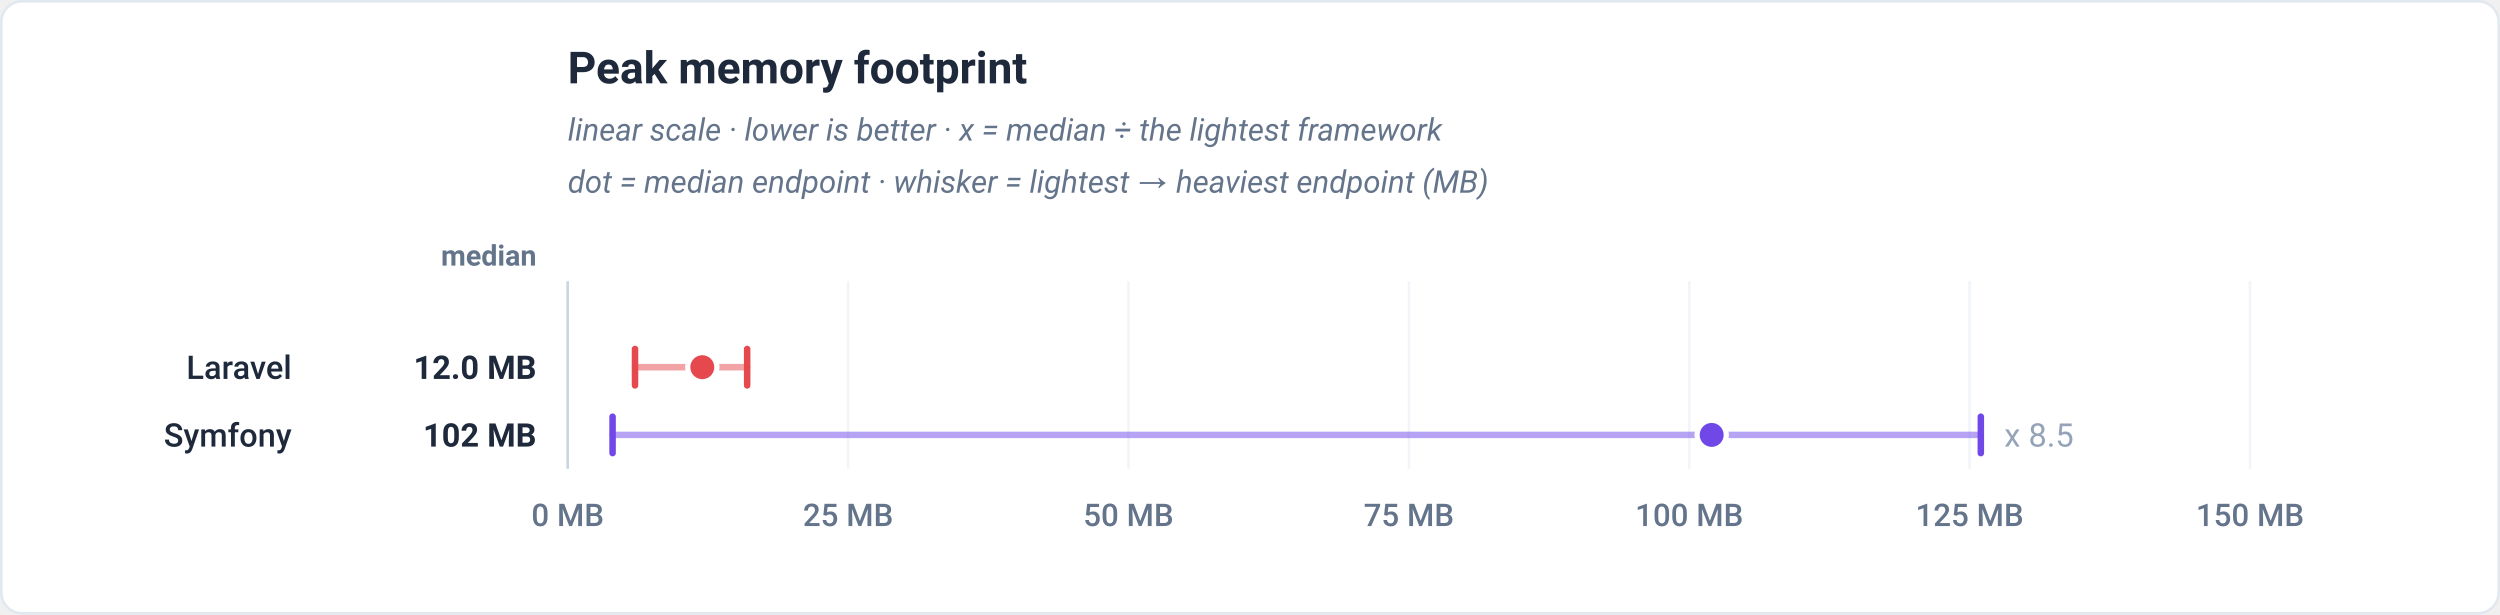
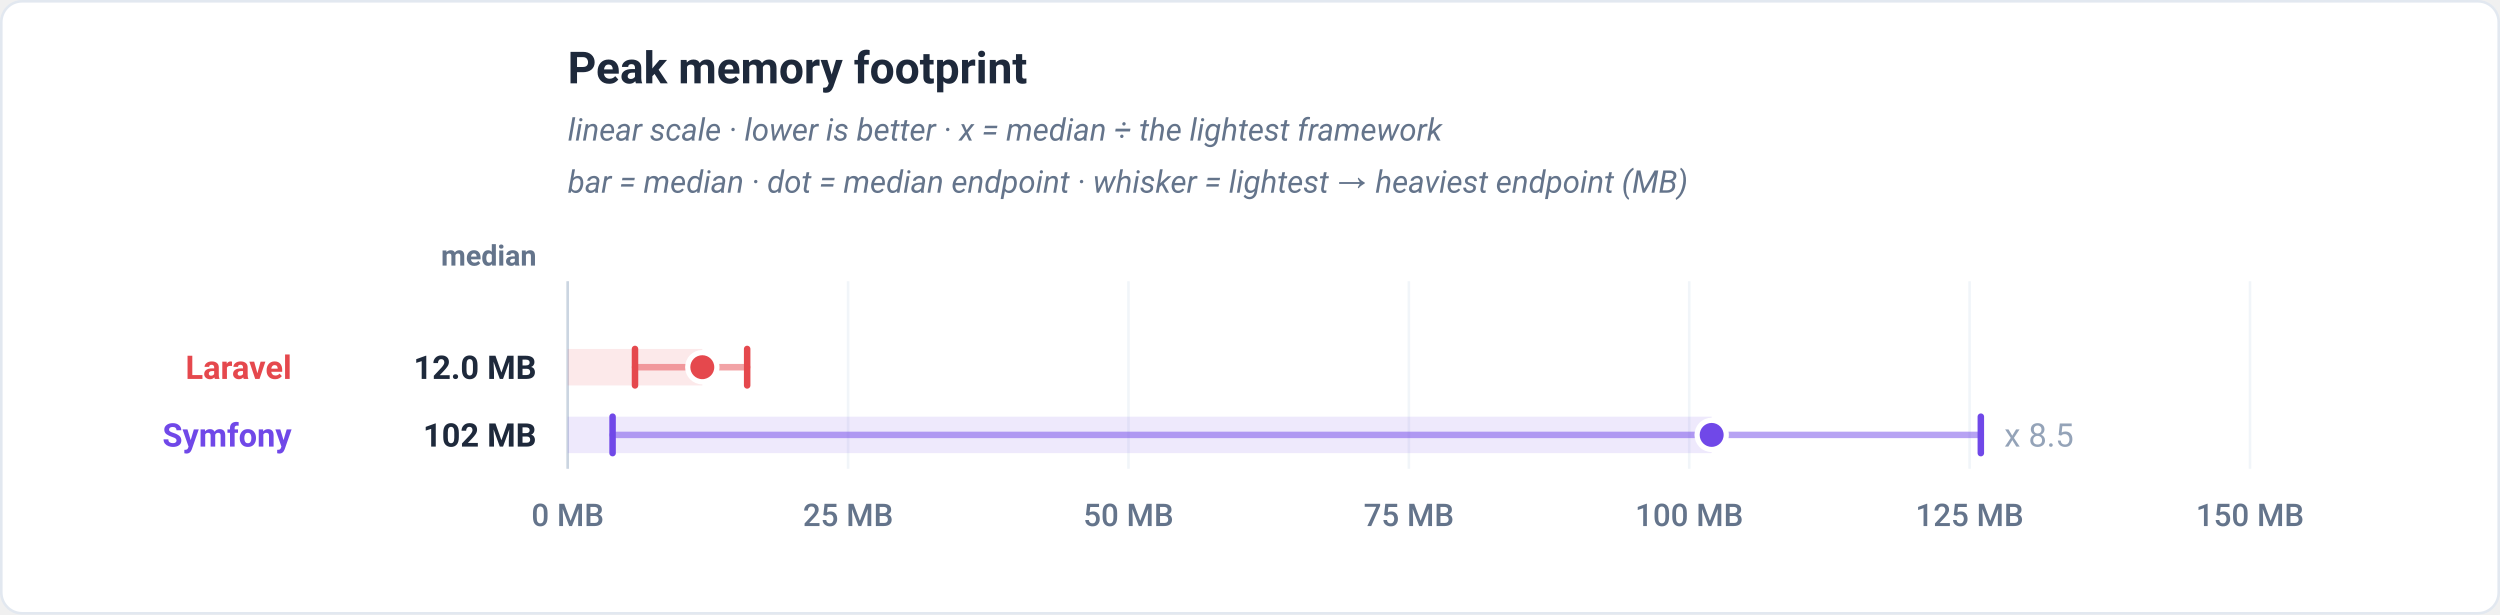
<svg xmlns="http://www.w3.org/2000/svg" viewBox="0 0 960 236" width="960" height="236" role="img" font-family="-apple-system,BlinkMacSystemFont,'Segoe UI',Roboto,Helvetica,Arial,sans-serif">
  <rect x="0.5" y="0.5" width="959" height="235" rx="8" fill="#ffffff" stroke="#e2e8f0" />
  <text x="218" y="32" font-family="-apple-system,BlinkMacSystemFont,'Segoe UI',Roboto,Helvetica,Arial,sans-serif" font-size="17" font-weight="700" fill="#1e293b" text-anchor="start">Peak memory footprint</text>
  <text x="218" y="54" font-family="-apple-system,BlinkMacSystemFont,'Segoe UI',Roboto,Helvetica,Arial,sans-serif" font-size="12" font-weight="400" fill="#64748b" text-anchor="start" font-style="italic">linear scale · lower is better · x = median ÷ the lightest framework</text>
-   <text x="218" y="74" font-family="-apple-system,BlinkMacSystemFont,'Segoe UI',Roboto,Helvetica,Arial,sans-serif" font-size="12" font-weight="400" fill="#64748b" text-anchor="start" font-style="italic">dot = median endpoint · whisker = lightest → heaviest endpoint (MB)</text>
+   <text x="218" y="74" font-family="-apple-system,BlinkMacSystemFont,'Segoe UI',Roboto,Helvetica,Arial,sans-serif" font-size="12" font-weight="400" fill="#64748b" text-anchor="start" font-style="italic">bar = median · dot = median endpoint · whisker = lightest → heaviest endpoint (MB)</text>
  <text x="206" y="102" font-family="-apple-system,BlinkMacSystemFont,'Segoe UI',Roboto,Helvetica,Arial,sans-serif" font-size="11" font-weight="600" fill="#64748b" text-anchor="end">median</text>
  <line x1="218" y1="108" x2="218" y2="180" stroke="#f1f5f9" stroke-width="1" />
  <text x="218" y="202" font-family="-apple-system,BlinkMacSystemFont,'Segoe UI',Roboto,Helvetica,Arial,sans-serif" font-size="12" font-weight="500" fill="#64748b" text-anchor="middle">0 MB</text>
  <line x1="325.67" y1="108" x2="325.67" y2="180" stroke="#f1f5f9" stroke-width="1" />
  <text x="325.67" y="202" font-family="-apple-system,BlinkMacSystemFont,'Segoe UI',Roboto,Helvetica,Arial,sans-serif" font-size="12" font-weight="500" fill="#64748b" text-anchor="middle">25 MB</text>
  <line x1="433.33" y1="108" x2="433.33" y2="180" stroke="#f1f5f9" stroke-width="1" />
  <text x="433.33" y="202" font-family="-apple-system,BlinkMacSystemFont,'Segoe UI',Roboto,Helvetica,Arial,sans-serif" font-size="12" font-weight="500" fill="#64748b" text-anchor="middle">50 MB</text>
  <line x1="541" y1="108" x2="541" y2="180" stroke="#f1f5f9" stroke-width="1" />
  <text x="541" y="202" font-family="-apple-system,BlinkMacSystemFont,'Segoe UI',Roboto,Helvetica,Arial,sans-serif" font-size="12" font-weight="500" fill="#64748b" text-anchor="middle">75 MB</text>
  <line x1="648.67" y1="108" x2="648.67" y2="180" stroke="#f1f5f9" stroke-width="1" />
  <text x="648.67" y="202" font-family="-apple-system,BlinkMacSystemFont,'Segoe UI',Roboto,Helvetica,Arial,sans-serif" font-size="12" font-weight="500" fill="#64748b" text-anchor="middle">100 MB</text>
  <line x1="756.33" y1="108" x2="756.33" y2="180" stroke="#f1f5f9" stroke-width="1" />
  <text x="756.33" y="202" font-family="-apple-system,BlinkMacSystemFont,'Segoe UI',Roboto,Helvetica,Arial,sans-serif" font-size="12" font-weight="500" fill="#64748b" text-anchor="middle">125 MB</text>
  <line x1="864" y1="108" x2="864" y2="180" stroke="#f1f5f9" stroke-width="1" />
  <text x="864" y="202" font-family="-apple-system,BlinkMacSystemFont,'Segoe UI',Roboto,Helvetica,Arial,sans-serif" font-size="12" font-weight="500" fill="#64748b" text-anchor="middle">150 MB</text>
  <line x1="218" y1="108" x2="218" y2="180" stroke="#cbd5e1" stroke-width="1" />
-   <line x1="243.84" y1="141" x2="286.91" y2="141" stroke="#e5484d" stroke-width="2.5" stroke-linecap="round" stroke-opacity="0.5" />
+   <rect x="218" y="134" width="51.68" height="14" fill="#e5484d" fill-opacity="0.12" />
+   <line x1="243.84" y1="141" x2="286.91" y2="141" stroke="#e5484d" stroke-width="2.5" stroke-linecap="round" opacity="0.5" />
  <line x1="243.84" y1="134" x2="243.84" y2="148" stroke="#e5484d" stroke-width="2.5" stroke-linecap="round" />
  <line x1="286.91" y1="134" x2="286.91" y2="148" stroke="#e5484d" stroke-width="2.5" stroke-linecap="round" />
  <circle cx="269.68" cy="141" r="5.6" fill="#e5484d" stroke="#ffffff" stroke-width="2" />
-   <text x="112" y="145.5" font-family="-apple-system,BlinkMacSystemFont,'Segoe UI',Roboto,Helvetica,Arial,sans-serif" font-size="12.5" font-weight="500" fill="#1e293b" text-anchor="end">Laravel</text>
+   <text x="112" y="145.5" font-family="-apple-system,BlinkMacSystemFont,'Segoe UI',Roboto,Helvetica,Arial,sans-serif" font-size="12.5" font-weight="700" fill="#e5484d" text-anchor="end">Laravel</text>
  <text x="206" y="145.5" font-family="-apple-system,BlinkMacSystemFont,'Segoe UI',Roboto,Helvetica,Arial,sans-serif" font-size="12.5" font-weight="700" fill="#1e293b" text-anchor="end">12.0 MB</text>
-   <line x1="235.23" y1="167" x2="760.64" y2="167" stroke="#7048e8" stroke-width="2.5" stroke-linecap="round" stroke-opacity="0.5" />
+   <rect x="218" y="160" width="439.28" height="14" fill="#7048e8" fill-opacity="0.12" />
+   <line x1="235.23" y1="167" x2="760.64" y2="167" stroke="#7048e8" stroke-width="2.5" stroke-linecap="round" opacity="0.5" />
  <line x1="235.23" y1="160" x2="235.23" y2="174" stroke="#7048e8" stroke-width="2.5" stroke-linecap="round" />
  <line x1="760.64" y1="160" x2="760.64" y2="174" stroke="#7048e8" stroke-width="2.5" stroke-linecap="round" />
  <circle cx="657.28" cy="167" r="5.6" fill="#7048e8" stroke="#ffffff" stroke-width="2" />
  <text x="769.64" y="171.5" font-family="-apple-system,BlinkMacSystemFont,'Segoe UI',Roboto,Helvetica,Arial,sans-serif" font-size="12.5" font-weight="400" fill="#94a3b8" text-anchor="start" stroke="#ffffff" stroke-width="3" paint-order="stroke" stroke-linejoin="round">x 8.5</text>
-   <text x="112" y="171.5" font-family="-apple-system,BlinkMacSystemFont,'Segoe UI',Roboto,Helvetica,Arial,sans-serif" font-size="12.5" font-weight="500" fill="#1e293b" text-anchor="end">Symfony</text>
+   <text x="112" y="171.5" font-family="-apple-system,BlinkMacSystemFont,'Segoe UI',Roboto,Helvetica,Arial,sans-serif" font-size="12.5" font-weight="700" fill="#7048e8" text-anchor="end">Symfony</text>
  <text x="206" y="171.5" font-family="-apple-system,BlinkMacSystemFont,'Segoe UI',Roboto,Helvetica,Arial,sans-serif" font-size="12.5" font-weight="700" fill="#1e293b" text-anchor="end">102 MB</text>
</svg>
